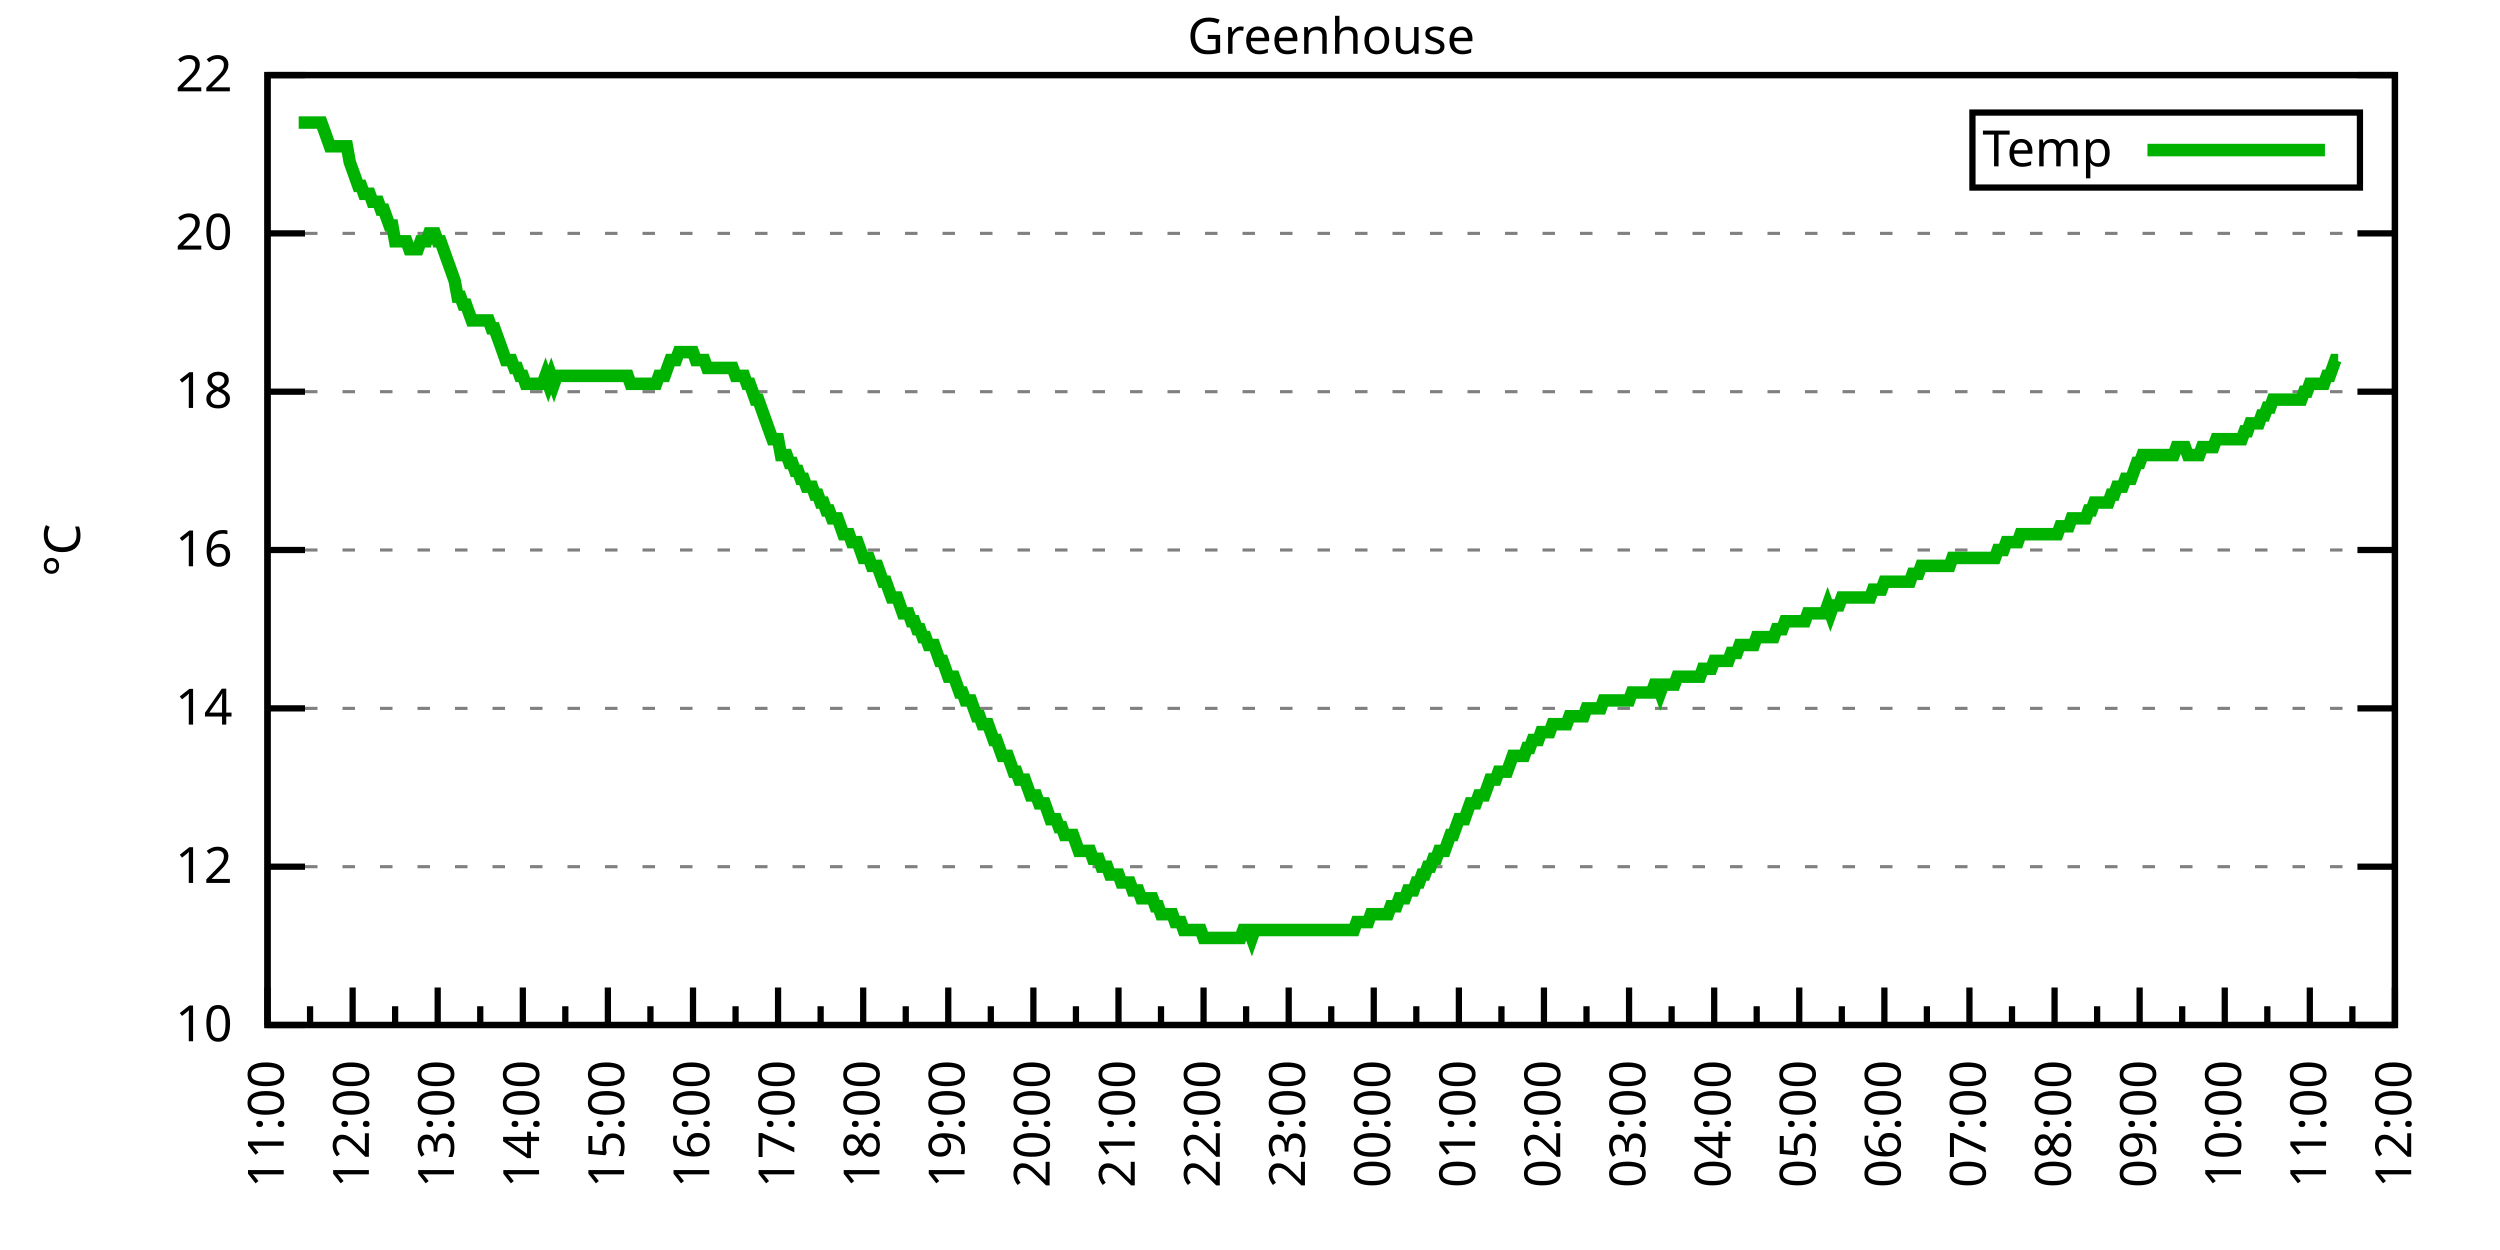
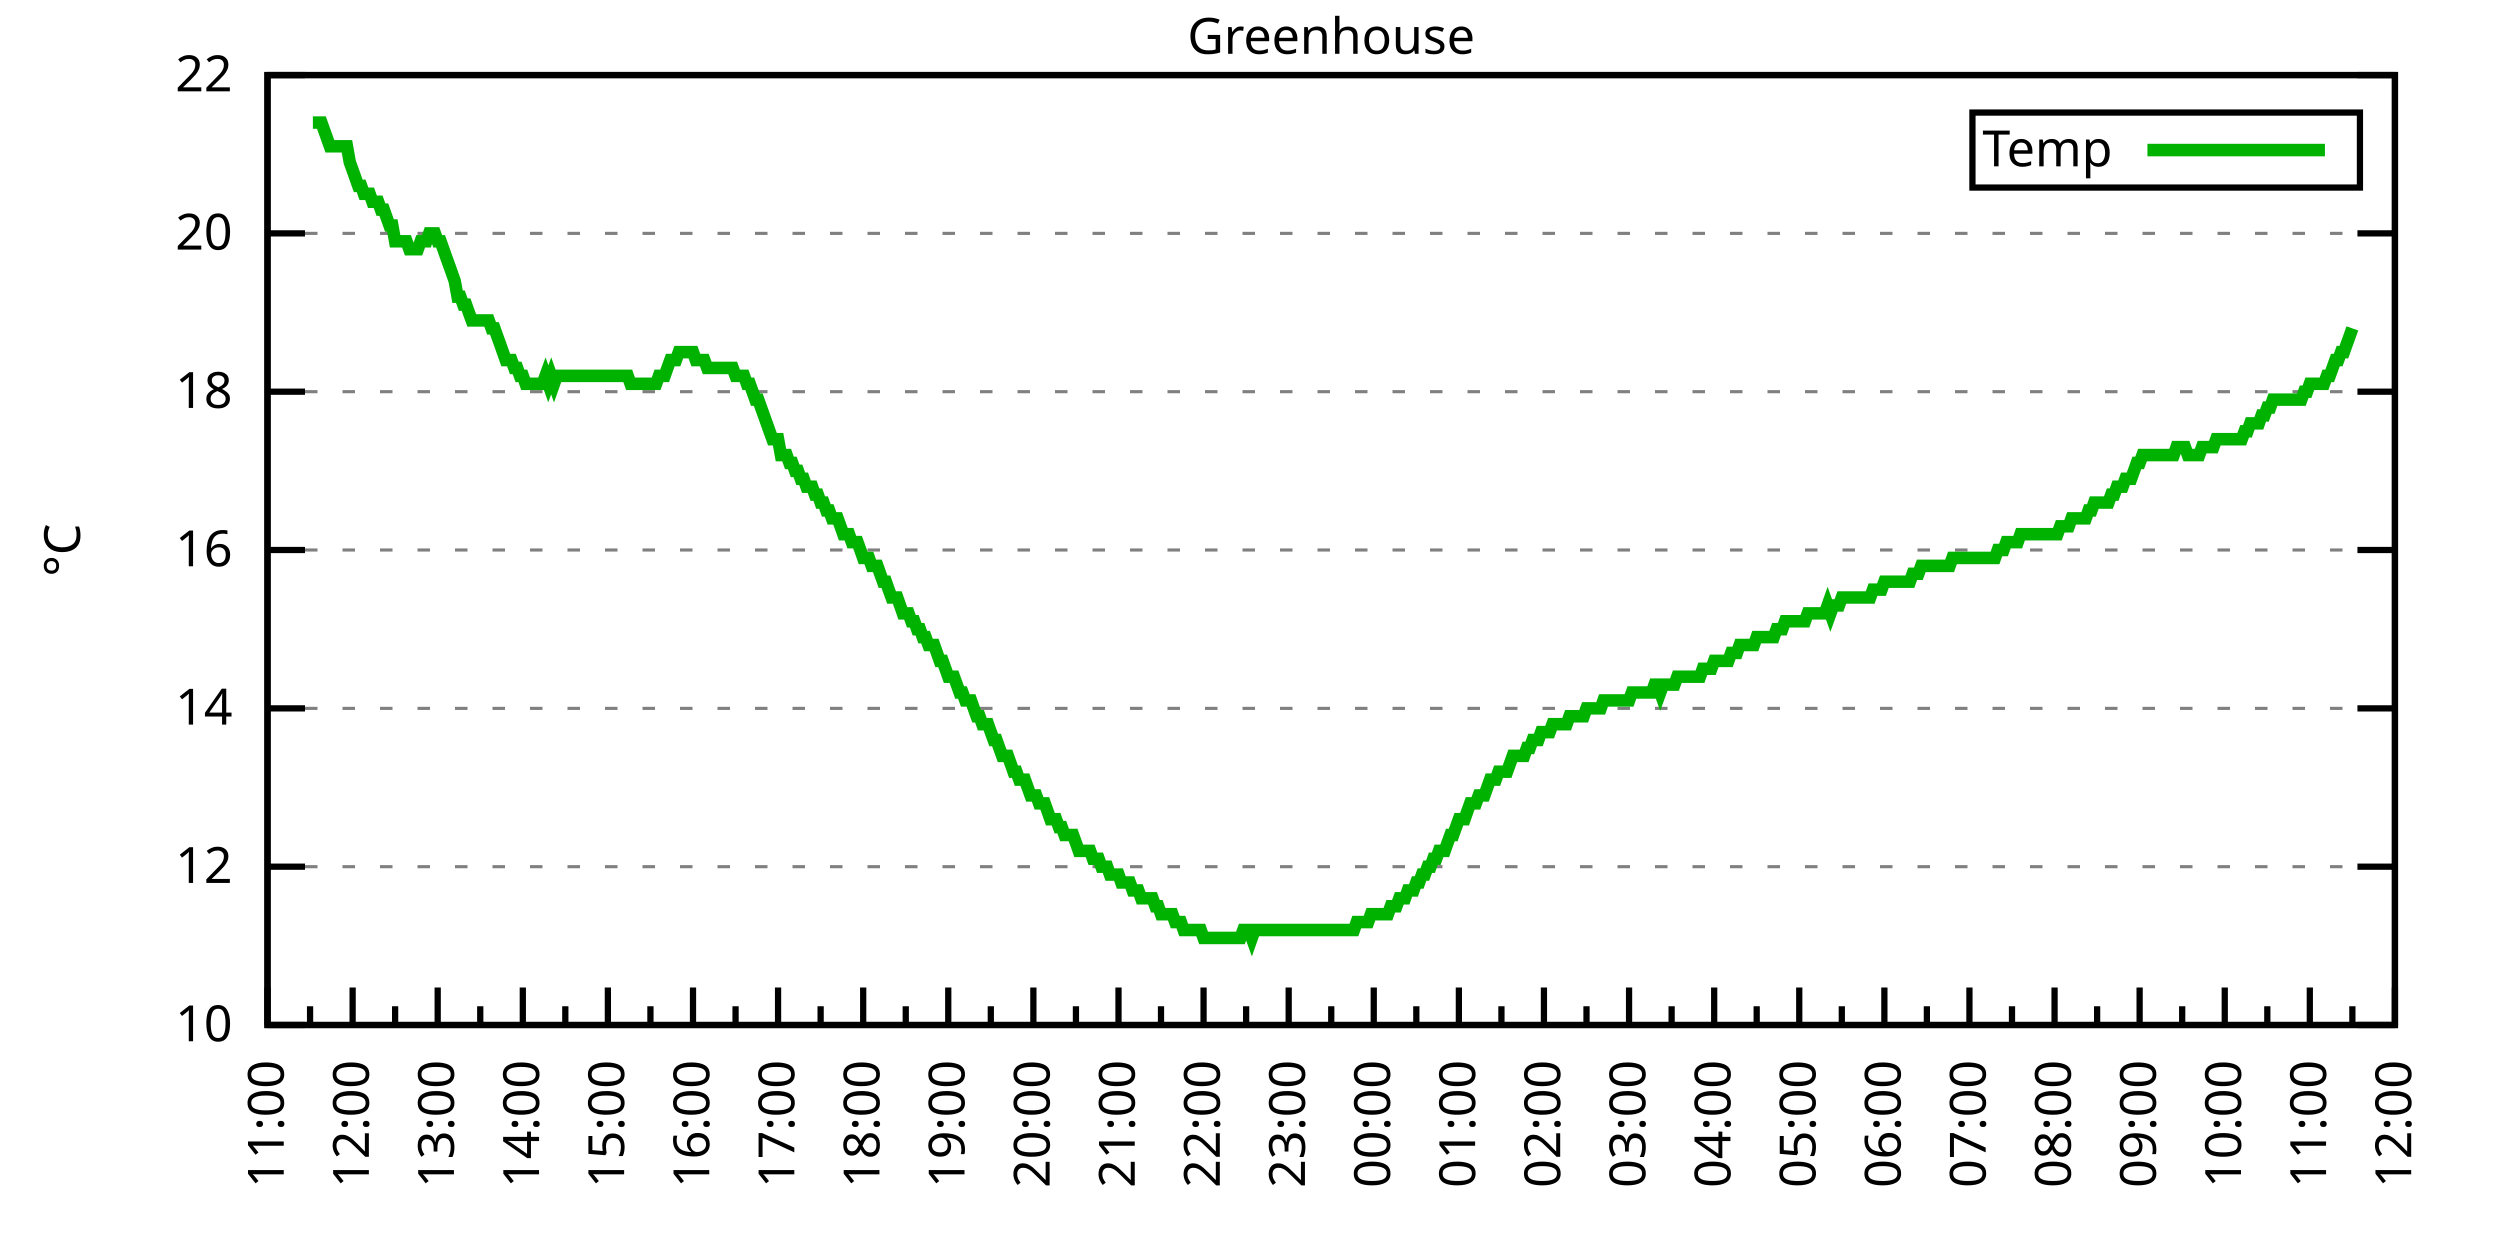
<svg xmlns="http://www.w3.org/2000/svg" xmlns:xlink="http://www.w3.org/1999/xlink" width="400" height="200" viewBox="0 0 400 200">
  <g id="gnuplot_canvas">
    <rect x="0" y="0" width="400" height="200" fill="none" />
    <defs>
      <circle id="gpDot" r="0.5" stroke-width="0.5" stroke="currentColor" />
      <path id="gpPt0" stroke-width="0.333" stroke="currentColor" d="M-1,0 h2 M0,-1 v2" />
      <path id="gpPt1" stroke-width="0.333" stroke="currentColor" d="M-1,-1 L1,1 M1,-1 L-1,1" />
      <path id="gpPt2" stroke-width="0.333" stroke="currentColor" d="M-1,0 L1,0 M0,-1 L0,1 M-1,-1 L1,1 M-1,1 L1,-1" />
      <rect id="gpPt3" stroke-width="0.333" stroke="currentColor" x="-1" y="-1" width="2" height="2" />
      <rect id="gpPt4" stroke-width="0.333" stroke="currentColor" fill="currentColor" x="-1" y="-1" width="2" height="2" />
      <circle id="gpPt5" stroke-width="0.333" stroke="currentColor" cx="0" cy="0" r="1" />
      <use xlink:href="#gpPt5" id="gpPt6" fill="currentColor" stroke="none" />
      <path id="gpPt7" stroke-width="0.333" stroke="currentColor" d="M0,-1.33 L-1.33,0.67 L1.33,0.67 z" />
      <use xlink:href="#gpPt7" id="gpPt8" fill="currentColor" stroke="none" />
      <use xlink:href="#gpPt7" id="gpPt9" stroke="currentColor" transform="rotate(180)" />
      <use xlink:href="#gpPt9" id="gpPt10" fill="currentColor" stroke="none" />
      <use xlink:href="#gpPt3" id="gpPt11" stroke="currentColor" transform="rotate(45)" />
      <use xlink:href="#gpPt11" id="gpPt12" fill="currentColor" stroke="none" />
      <path id="gpPt13" stroke-width="0.333" stroke="currentColor" d="M0,1.330 L1.265,0.411 L0.782,-1.067 L-0.782,-1.076 L-1.265,0.411 z" />
      <use xlink:href="#gpPt13" id="gpPt14" fill="currentColor" stroke="none" />
      <filter id="textbox" filterUnits="objectBoundingBox" x="0" y="0" height="1" width="1">
        <feFlood flood-color="white" flood-opacity="1" result="bgnd" />
        <feComposite in="SourceGraphic" in2="bgnd" operator="atop" />
      </filter>
      <filter id="greybox" filterUnits="objectBoundingBox" x="0" y="0" height="1" width="1">
        <feFlood flood-color="lightgrey" flood-opacity="1" result="grey" />
        <feComposite in="SourceGraphic" in2="grey" operator="atop" />
      </filter>
    </defs>
    <g fill="none" color="white" stroke="currentColor" stroke-width="1.00" stroke-linecap="butt" stroke-linejoin="miter">
</g>
    <g fill="none" color="black" stroke="currentColor" stroke-width="1.00" stroke-linecap="butt" stroke-linejoin="miter">
      <g stroke="none" shape-rendering="crispEdges">
        <polygon fill="rgb(255, 255, 255)" points="42.80,164.00 383.18,164.00 383.18,12.02 42.80,12.02 " />
      </g>
    </g>
    <g fill="none" color="black" stroke="currentColor" stroke-width="1.00" stroke-linecap="butt" stroke-linejoin="miter">
</g>
    <g fill="none" color="black" stroke="black" stroke-width="0.50" stroke-linecap="butt" stroke-linejoin="miter">
</g>
    <g fill="none" color="gray" stroke="currentColor" stroke-width="0.50" stroke-linecap="butt" stroke-linejoin="miter">
      <path stroke="gray" stroke-dasharray="2,4" class="gridline" d="M42.80,164.00 L383.19,164.00  " />
    </g>
    <g fill="none" color="gray" stroke="gray" stroke-width="1.00" stroke-linecap="butt" stroke-linejoin="miter">
</g>
    <g fill="none" color="black" stroke="currentColor" stroke-width="1.00" stroke-linecap="butt" stroke-linejoin="miter">
      <path stroke="black" d="M42.80,164.00 L48.80,164.00 M383.19,164.00 L377.19,164.00  " />
      <g transform="translate(37.20,166.60)" stroke="none" fill="black" font-family="Sans" font-size="8.00" text-anchor="end">
        <text>
          <tspan font-family="Sans"> 10</tspan>
        </text>
      </g>
    </g>
    <g fill="none" color="black" stroke="currentColor" stroke-width="1.00" stroke-linecap="butt" stroke-linejoin="miter">
</g>
    <g fill="none" color="black" stroke="black" stroke-width="0.50" stroke-linecap="butt" stroke-linejoin="miter">
</g>
    <g fill="none" color="gray" stroke="currentColor" stroke-width="0.50" stroke-linecap="butt" stroke-linejoin="miter">
      <path stroke="gray" stroke-dasharray="2,4" class="gridline" d="M42.80,138.67 L383.19,138.67  " />
    </g>
    <g fill="none" color="gray" stroke="gray" stroke-width="1.00" stroke-linecap="butt" stroke-linejoin="miter">
</g>
    <g fill="none" color="black" stroke="currentColor" stroke-width="1.00" stroke-linecap="butt" stroke-linejoin="miter">
      <path stroke="black" d="M42.80,138.67 L48.80,138.67 M383.19,138.67 L377.19,138.67  " />
      <g transform="translate(37.20,141.27)" stroke="none" fill="black" font-family="Sans" font-size="8.00" text-anchor="end">
        <text>
          <tspan font-family="Sans"> 12</tspan>
        </text>
      </g>
    </g>
    <g fill="none" color="black" stroke="currentColor" stroke-width="1.00" stroke-linecap="butt" stroke-linejoin="miter">
</g>
    <g fill="none" color="black" stroke="black" stroke-width="0.50" stroke-linecap="butt" stroke-linejoin="miter">
</g>
    <g fill="none" color="gray" stroke="currentColor" stroke-width="0.50" stroke-linecap="butt" stroke-linejoin="miter">
      <path stroke="gray" stroke-dasharray="2,4" class="gridline" d="M42.80,113.34 L383.19,113.34  " />
    </g>
    <g fill="none" color="gray" stroke="gray" stroke-width="1.00" stroke-linecap="butt" stroke-linejoin="miter">
</g>
    <g fill="none" color="black" stroke="currentColor" stroke-width="1.00" stroke-linecap="butt" stroke-linejoin="miter">
      <path stroke="black" d="M42.80,113.34 L48.80,113.34 M383.19,113.34 L377.19,113.34  " />
      <g transform="translate(37.20,115.94)" stroke="none" fill="black" font-family="Sans" font-size="8.00" text-anchor="end">
        <text>
          <tspan font-family="Sans"> 14</tspan>
        </text>
      </g>
    </g>
    <g fill="none" color="black" stroke="currentColor" stroke-width="1.00" stroke-linecap="butt" stroke-linejoin="miter">
</g>
    <g fill="none" color="black" stroke="black" stroke-width="0.50" stroke-linecap="butt" stroke-linejoin="miter">
</g>
    <g fill="none" color="gray" stroke="currentColor" stroke-width="0.50" stroke-linecap="butt" stroke-linejoin="miter">
      <path stroke="gray" stroke-dasharray="2,4" class="gridline" d="M42.80,88.00 L383.19,88.00  " />
    </g>
    <g fill="none" color="gray" stroke="gray" stroke-width="1.00" stroke-linecap="butt" stroke-linejoin="miter">
</g>
    <g fill="none" color="black" stroke="currentColor" stroke-width="1.00" stroke-linecap="butt" stroke-linejoin="miter">
      <path stroke="black" d="M42.80,88.00 L48.80,88.00 M383.19,88.00 L377.19,88.00  " />
      <g transform="translate(37.20,90.60)" stroke="none" fill="black" font-family="Sans" font-size="8.00" text-anchor="end">
        <text>
          <tspan font-family="Sans"> 16</tspan>
        </text>
      </g>
    </g>
    <g fill="none" color="black" stroke="currentColor" stroke-width="1.00" stroke-linecap="butt" stroke-linejoin="miter">
</g>
    <g fill="none" color="black" stroke="black" stroke-width="0.50" stroke-linecap="butt" stroke-linejoin="miter">
</g>
    <g fill="none" color="gray" stroke="currentColor" stroke-width="0.50" stroke-linecap="butt" stroke-linejoin="miter">
      <path stroke="gray" stroke-dasharray="2,4" class="gridline" d="M42.80,62.67 L383.19,62.67  " />
    </g>
    <g fill="none" color="gray" stroke="gray" stroke-width="1.00" stroke-linecap="butt" stroke-linejoin="miter">
</g>
    <g fill="none" color="black" stroke="currentColor" stroke-width="1.00" stroke-linecap="butt" stroke-linejoin="miter">
      <path stroke="black" d="M42.80,62.67 L48.80,62.67 M383.19,62.67 L377.19,62.67  " />
      <g transform="translate(37.20,65.27)" stroke="none" fill="black" font-family="Sans" font-size="8.00" text-anchor="end">
        <text>
          <tspan font-family="Sans"> 18</tspan>
        </text>
      </g>
    </g>
    <g fill="none" color="black" stroke="currentColor" stroke-width="1.00" stroke-linecap="butt" stroke-linejoin="miter">
</g>
    <g fill="none" color="black" stroke="black" stroke-width="0.50" stroke-linecap="butt" stroke-linejoin="miter">
</g>
    <g fill="none" color="gray" stroke="currentColor" stroke-width="0.50" stroke-linecap="butt" stroke-linejoin="miter">
      <path stroke="gray" stroke-dasharray="2,4" class="gridline" d="M42.80,37.34 L383.19,37.34  " />
    </g>
    <g fill="none" color="gray" stroke="gray" stroke-width="1.00" stroke-linecap="butt" stroke-linejoin="miter">
</g>
    <g fill="none" color="black" stroke="currentColor" stroke-width="1.00" stroke-linecap="butt" stroke-linejoin="miter">
      <path stroke="black" d="M42.80,37.34 L48.80,37.34 M383.19,37.34 L377.19,37.34  " />
      <g transform="translate(37.20,39.94)" stroke="none" fill="black" font-family="Sans" font-size="8.00" text-anchor="end">
        <text>
          <tspan font-family="Sans"> 20</tspan>
        </text>
      </g>
    </g>
    <g fill="none" color="black" stroke="currentColor" stroke-width="1.00" stroke-linecap="butt" stroke-linejoin="miter">
</g>
    <g fill="none" color="black" stroke="black" stroke-width="0.50" stroke-linecap="butt" stroke-linejoin="miter">
</g>
    <g fill="none" color="gray" stroke="currentColor" stroke-width="0.50" stroke-linecap="butt" stroke-linejoin="miter">
      <path stroke="gray" stroke-dasharray="2,4" class="gridline" d="M42.80,12.01 L383.19,12.01  " />
    </g>
    <g fill="none" color="gray" stroke="gray" stroke-width="1.00" stroke-linecap="butt" stroke-linejoin="miter">
</g>
    <g fill="none" color="black" stroke="currentColor" stroke-width="1.00" stroke-linecap="butt" stroke-linejoin="miter">
      <path stroke="black" d="M42.80,12.01 L48.80,12.01 M383.19,12.01 L377.19,12.01  " />
      <g transform="translate(37.20,14.61)" stroke="none" fill="black" font-family="Sans" font-size="8.00" text-anchor="end">
        <text>
          <tspan font-family="Sans"> 22</tspan>
        </text>
      </g>
    </g>
    <g fill="none" color="black" stroke="currentColor" stroke-width="1.00" stroke-linecap="butt" stroke-linejoin="miter">
      <path stroke="black" d="M42.80,164.00 L42.80,158.00  " />
      <g transform="translate(45.40,169.60) rotate(270)" stroke="none" fill="black" font-family="Sans" font-size="8.00" text-anchor="end">
        <text>
          <tspan font-family="Sans">11:00</tspan>
        </text>
      </g>
    </g>
    <g fill="none" color="black" stroke="currentColor" stroke-width="1.00" stroke-linecap="butt" stroke-linejoin="miter">
      <path stroke="black" d="M49.61,164.00 L49.61,161.00 M56.42,164.00 L56.42,158.00  " />
      <g transform="translate(59.02,169.60) rotate(270)" stroke="none" fill="black" font-family="Sans" font-size="8.00" text-anchor="end">
        <text>
          <tspan font-family="Sans">12:00</tspan>
        </text>
      </g>
    </g>
    <g fill="none" color="black" stroke="currentColor" stroke-width="1.00" stroke-linecap="butt" stroke-linejoin="miter">
      <path stroke="black" d="M63.22,164.00 L63.22,161.00 M70.03,164.00 L70.03,158.00  " />
      <g transform="translate(72.63,169.60) rotate(270)" stroke="none" fill="black" font-family="Sans" font-size="8.00" text-anchor="end">
        <text>
          <tspan font-family="Sans">13:00</tspan>
        </text>
      </g>
    </g>
    <g fill="none" color="black" stroke="currentColor" stroke-width="1.00" stroke-linecap="butt" stroke-linejoin="miter">
      <path stroke="black" d="M76.84,164.00 L76.84,161.00 M83.65,164.00 L83.65,158.00  " />
      <g transform="translate(86.25,169.60) rotate(270)" stroke="none" fill="black" font-family="Sans" font-size="8.00" text-anchor="end">
        <text>
          <tspan font-family="Sans">14:00</tspan>
        </text>
      </g>
    </g>
    <g fill="none" color="black" stroke="currentColor" stroke-width="1.00" stroke-linecap="butt" stroke-linejoin="miter">
      <path stroke="black" d="M90.45,164.00 L90.45,161.00 M97.26,164.00 L97.26,158.00  " />
      <g transform="translate(99.86,169.60) rotate(270)" stroke="none" fill="black" font-family="Sans" font-size="8.00" text-anchor="end">
        <text>
          <tspan font-family="Sans">15:00</tspan>
        </text>
      </g>
    </g>
    <g fill="none" color="black" stroke="currentColor" stroke-width="1.00" stroke-linecap="butt" stroke-linejoin="miter">
      <path stroke="black" d="M104.07,164.00 L104.07,161.00 M110.88,164.00 L110.88,158.00  " />
      <g transform="translate(113.48,169.60) rotate(270)" stroke="none" fill="black" font-family="Sans" font-size="8.00" text-anchor="end">
        <text>
          <tspan font-family="Sans">16:00</tspan>
        </text>
      </g>
    </g>
    <g fill="none" color="black" stroke="currentColor" stroke-width="1.00" stroke-linecap="butt" stroke-linejoin="miter">
      <path stroke="black" d="M117.69,164.00 L117.69,161.00 M124.49,164.00 L124.49,158.00  " />
      <g transform="translate(127.09,169.60) rotate(270)" stroke="none" fill="black" font-family="Sans" font-size="8.00" text-anchor="end">
        <text>
          <tspan font-family="Sans">17:00</tspan>
        </text>
      </g>
    </g>
    <g fill="none" color="black" stroke="currentColor" stroke-width="1.00" stroke-linecap="butt" stroke-linejoin="miter">
      <path stroke="black" d="M131.30,164.00 L131.30,161.00 M138.11,164.00 L138.11,158.00  " />
      <g transform="translate(140.71,169.60) rotate(270)" stroke="none" fill="black" font-family="Sans" font-size="8.00" text-anchor="end">
        <text>
          <tspan font-family="Sans">18:00</tspan>
        </text>
      </g>
    </g>
    <g fill="none" color="black" stroke="currentColor" stroke-width="1.00" stroke-linecap="butt" stroke-linejoin="miter">
      <path stroke="black" d="M144.92,164.00 L144.92,161.00 M151.72,164.00 L151.72,158.00  " />
      <g transform="translate(154.32,169.60) rotate(270)" stroke="none" fill="black" font-family="Sans" font-size="8.00" text-anchor="end">
        <text>
          <tspan font-family="Sans">19:00</tspan>
        </text>
      </g>
    </g>
    <g fill="none" color="black" stroke="currentColor" stroke-width="1.00" stroke-linecap="butt" stroke-linejoin="miter">
      <path stroke="black" d="M158.53,164.00 L158.53,161.00 M165.34,164.00 L165.34,158.00  " />
      <g transform="translate(167.94,169.60) rotate(270)" stroke="none" fill="black" font-family="Sans" font-size="8.00" text-anchor="end">
        <text>
          <tspan font-family="Sans">20:00</tspan>
        </text>
      </g>
    </g>
    <g fill="none" color="black" stroke="currentColor" stroke-width="1.00" stroke-linecap="butt" stroke-linejoin="miter">
      <path stroke="black" d="M172.15,164.00 L172.15,161.00 M178.96,164.00 L178.96,158.00  " />
      <g transform="translate(181.56,169.60) rotate(270)" stroke="none" fill="black" font-family="Sans" font-size="8.00" text-anchor="end">
        <text>
          <tspan font-family="Sans">21:00</tspan>
        </text>
      </g>
    </g>
    <g fill="none" color="black" stroke="currentColor" stroke-width="1.00" stroke-linecap="butt" stroke-linejoin="miter">
      <path stroke="black" d="M185.76,164.00 L185.76,161.00 M192.57,164.00 L192.57,158.00  " />
      <g transform="translate(195.17,169.60) rotate(270)" stroke="none" fill="black" font-family="Sans" font-size="8.00" text-anchor="end">
        <text>
          <tspan font-family="Sans">22:00</tspan>
        </text>
      </g>
    </g>
    <g fill="none" color="black" stroke="currentColor" stroke-width="1.00" stroke-linecap="butt" stroke-linejoin="miter">
      <path stroke="black" d="M199.38,164.00 L199.38,161.00 M206.19,164.00 L206.19,158.00  " />
      <g transform="translate(208.79,169.60) rotate(270)" stroke="none" fill="black" font-family="Sans" font-size="8.00" text-anchor="end">
        <text>
          <tspan font-family="Sans">23:00</tspan>
        </text>
      </g>
    </g>
    <g fill="none" color="black" stroke="currentColor" stroke-width="1.00" stroke-linecap="butt" stroke-linejoin="miter">
      <path stroke="black" d="M213.00,164.00 L213.00,161.00 M219.80,164.00 L219.80,158.00  " />
      <g transform="translate(222.40,169.60) rotate(270)" stroke="none" fill="black" font-family="Sans" font-size="8.00" text-anchor="end">
        <text>
          <tspan font-family="Sans">00:00</tspan>
        </text>
      </g>
    </g>
    <g fill="none" color="black" stroke="currentColor" stroke-width="1.00" stroke-linecap="butt" stroke-linejoin="miter">
      <path stroke="black" d="M226.61,164.00 L226.61,161.00 M233.42,164.00 L233.42,158.00  " />
      <g transform="translate(236.02,169.60) rotate(270)" stroke="none" fill="black" font-family="Sans" font-size="8.00" text-anchor="end">
        <text>
          <tspan font-family="Sans">01:00</tspan>
        </text>
      </g>
    </g>
    <g fill="none" color="black" stroke="currentColor" stroke-width="1.00" stroke-linecap="butt" stroke-linejoin="miter">
      <path stroke="black" d="M240.23,164.00 L240.23,161.00 M247.03,164.00 L247.03,158.00  " />
      <g transform="translate(249.63,169.60) rotate(270)" stroke="none" fill="black" font-family="Sans" font-size="8.00" text-anchor="end">
        <text>
          <tspan font-family="Sans">02:00</tspan>
        </text>
      </g>
    </g>
    <g fill="none" color="black" stroke="currentColor" stroke-width="1.00" stroke-linecap="butt" stroke-linejoin="miter">
      <path stroke="black" d="M253.84,164.00 L253.84,161.00 M260.65,164.00 L260.65,158.00  " />
      <g transform="translate(263.25,169.60) rotate(270)" stroke="none" fill="black" font-family="Sans" font-size="8.00" text-anchor="end">
        <text>
          <tspan font-family="Sans">03:00</tspan>
        </text>
      </g>
    </g>
    <g fill="none" color="black" stroke="currentColor" stroke-width="1.00" stroke-linecap="butt" stroke-linejoin="miter">
      <path stroke="black" d="M267.46,164.00 L267.46,161.00 M274.27,164.00 L274.27,158.00  " />
      <g transform="translate(276.87,169.60) rotate(270)" stroke="none" fill="black" font-family="Sans" font-size="8.00" text-anchor="end">
        <text>
          <tspan font-family="Sans">04:00</tspan>
        </text>
      </g>
    </g>
    <g fill="none" color="black" stroke="currentColor" stroke-width="1.00" stroke-linecap="butt" stroke-linejoin="miter">
      <path stroke="black" d="M281.07,164.00 L281.07,161.00 M287.88,164.00 L287.88,158.00  " />
      <g transform="translate(290.48,169.60) rotate(270)" stroke="none" fill="black" font-family="Sans" font-size="8.00" text-anchor="end">
        <text>
          <tspan font-family="Sans">05:00</tspan>
        </text>
      </g>
    </g>
    <g fill="none" color="black" stroke="currentColor" stroke-width="1.00" stroke-linecap="butt" stroke-linejoin="miter">
      <path stroke="black" d="M294.69,164.00 L294.69,161.00 M301.50,164.00 L301.50,158.00  " />
      <g transform="translate(304.10,169.60) rotate(270)" stroke="none" fill="black" font-family="Sans" font-size="8.00" text-anchor="end">
        <text>
          <tspan font-family="Sans">06:00</tspan>
        </text>
      </g>
    </g>
    <g fill="none" color="black" stroke="currentColor" stroke-width="1.00" stroke-linecap="butt" stroke-linejoin="miter">
      <path stroke="black" d="M308.30,164.00 L308.30,161.00 M315.11,164.00 L315.11,158.00  " />
      <g transform="translate(317.71,169.60) rotate(270)" stroke="none" fill="black" font-family="Sans" font-size="8.00" text-anchor="end">
        <text>
          <tspan font-family="Sans">07:00</tspan>
        </text>
      </g>
    </g>
    <g fill="none" color="black" stroke="currentColor" stroke-width="1.00" stroke-linecap="butt" stroke-linejoin="miter">
      <path stroke="black" d="M321.92,164.00 L321.92,161.00 M328.73,164.00 L328.73,158.00  " />
      <g transform="translate(331.33,169.60) rotate(270)" stroke="none" fill="black" font-family="Sans" font-size="8.00" text-anchor="end">
        <text>
          <tspan font-family="Sans">08:00</tspan>
        </text>
      </g>
    </g>
    <g fill="none" color="black" stroke="currentColor" stroke-width="1.00" stroke-linecap="butt" stroke-linejoin="miter">
      <path stroke="black" d="M335.54,164.00 L335.54,161.00 M342.34,164.00 L342.34,158.00  " />
      <g transform="translate(344.94,169.60) rotate(270)" stroke="none" fill="black" font-family="Sans" font-size="8.00" text-anchor="end">
        <text>
          <tspan font-family="Sans">09:00</tspan>
        </text>
      </g>
    </g>
    <g fill="none" color="black" stroke="currentColor" stroke-width="1.00" stroke-linecap="butt" stroke-linejoin="miter">
      <path stroke="black" d="M349.15,164.00 L349.15,161.00 M355.96,164.00 L355.96,158.00  " />
      <g transform="translate(358.56,169.60) rotate(270)" stroke="none" fill="black" font-family="Sans" font-size="8.00" text-anchor="end">
        <text>
          <tspan font-family="Sans">10:00</tspan>
        </text>
      </g>
    </g>
    <g fill="none" color="black" stroke="currentColor" stroke-width="1.00" stroke-linecap="butt" stroke-linejoin="miter">
      <path stroke="black" d="M362.77,164.00 L362.77,161.00 M369.57,164.00 L369.57,158.00  " />
      <g transform="translate(372.17,169.60) rotate(270)" stroke="none" fill="black" font-family="Sans" font-size="8.00" text-anchor="end">
        <text>
          <tspan font-family="Sans">11:00</tspan>
        </text>
      </g>
    </g>
    <g fill="none" color="black" stroke="currentColor" stroke-width="1.00" stroke-linecap="butt" stroke-linejoin="miter">
      <path stroke="black" d="M376.38,164.00 L376.38,161.00 M383.19,164.00 L383.19,158.00  " />
      <g transform="translate(385.79,169.60) rotate(270)" stroke="none" fill="black" font-family="Sans" font-size="8.00" text-anchor="end">
        <text>
          <tspan font-family="Sans">12:00</tspan>
        </text>
      </g>
    </g>
    <g fill="none" color="black" stroke="currentColor" stroke-width="1.00" stroke-linecap="butt" stroke-linejoin="miter">
</g>
    <g fill="none" color="black" stroke="currentColor" stroke-width="1.00" stroke-linecap="butt" stroke-linejoin="miter">
      <path stroke="black" d="M42.80,12.01 L42.80,164.00 L383.19,164.00 L383.19,12.01 L42.80,12.01 Z  " />
    </g>
    <g fill="none" color="black" stroke="currentColor" stroke-width="1.00" stroke-linecap="butt" stroke-linejoin="miter">
      <g transform="translate(12.80,88.01) rotate(270)" stroke="none" fill="black" font-family="Sans" font-size="8.00" text-anchor="middle">
        <text>
          <tspan font-family="Sans">°C</tspan>
        </text>
      </g>
    </g>
    <g fill="none" color="black" stroke="currentColor" stroke-width="1.00" stroke-linecap="butt" stroke-linejoin="miter">
</g>
    <g fill="none" color="black" stroke="currentColor" stroke-width="1.00" stroke-linecap="butt" stroke-linejoin="miter">
      <path stroke="black" d="M315.59,30.01 L315.59,18.01 L377.59,18.01 L377.59,30.01 L315.59,30.01 Z  " />
    </g>
    <g id="Greenhouse_plot_1">
      <g fill="none" color="white" stroke="black" stroke-width="2.00" stroke-linecap="butt" stroke-linejoin="miter">
</g>
      <g fill="none" color="black" stroke="currentColor" stroke-width="2.00" stroke-linecap="butt" stroke-linejoin="miter">
        <g transform="translate(337.99,26.61)" stroke="none" fill="black" font-family="Sans" font-size="8.00" text-anchor="end">
          <text>
            <tspan font-family="Sans">Temp</tspan>
          </text>
        </g>
      </g>
      <g fill="none" color="black" stroke="currentColor" stroke-width="2.00" stroke-linecap="butt" stroke-linejoin="miter">
-         <path stroke="rgb(  0, 178,   0)" d="M343.59,24.01 L371.99,24.01 M47.79,19.61 L48.25,19.61 L48.70,19.61 L49.15,19.61 L49.61,19.61 L50.06,19.61   L50.52,19.61 L50.97,19.61 L51.42,19.61 L51.88,20.88 L52.33,22.14 L52.78,23.41 L53.24,23.41 L53.69,23.41   L54.15,23.41 L54.60,23.41 L55.05,23.41 L55.51,23.41 L55.96,25.94 L56.42,27.21 L56.87,28.48 L57.32,29.74   L57.78,29.74 L58.23,31.01 L58.68,31.01 L59.14,31.01 L59.59,32.28 L60.05,32.28 L60.50,32.28 L60.95,33.54   L61.41,33.54 L61.86,34.81 L62.32,36.08 L62.77,36.08 L63.22,38.61 L63.68,38.61 L64.13,38.61 L64.58,38.61   L65.04,38.61 L65.49,39.87 L65.95,39.87 L66.40,39.87 L66.85,39.87 L67.31,38.61 L67.76,38.61 L68.22,38.61   L68.67,37.34 L69.12,37.34 L69.58,37.34 L70.03,38.61 L70.49,38.61 L70.94,39.87 L71.39,41.14 L71.85,42.41   L72.30,43.67 L72.75,44.94 L73.21,47.47 L73.66,47.47 L74.12,48.74 L74.57,48.74 L75.02,50.01 L75.48,51.27   L75.93,51.27 L76.39,51.27 L76.84,51.27 L77.29,51.27 L77.75,51.27 L78.20,51.27 L78.65,52.54 L79.11,52.54   L79.56,53.81 L80.02,55.07 L80.47,56.34 L80.92,57.61 L81.38,57.61 L81.83,57.61 L82.29,58.87 L82.74,58.87   L83.19,60.14 L83.65,60.14 L84.10,61.41 L84.55,61.41 L85.01,61.41 L85.46,61.41 L85.92,61.41 L86.37,61.41   L86.82,61.41 L87.28,60.14 L87.73,61.41 L88.19,60.14 L88.64,61.41 L89.09,60.14 L89.55,60.14 L90.00,60.14   L90.45,60.14 L90.91,60.14 L91.36,60.14 L91.82,60.14 L92.27,60.14 L92.72,60.14 L93.18,60.14 L93.63,60.14   L94.09,60.14 L94.54,60.14 L94.99,60.14 L95.45,60.14 L95.90,60.14 L96.35,60.14 L96.81,60.14 L97.26,60.14   L97.72,60.14 L98.17,60.14 L98.62,60.14 L99.08,60.14 L99.53,60.14 L99.99,60.14 L100.44,60.14 L100.89,61.41   L101.35,61.41 L101.80,61.41 L102.25,61.41 L102.71,61.41 L103.16,61.41 L103.62,61.41 L104.07,61.41 L104.52,61.41   L104.98,61.41 L105.43,60.14 L105.89,60.14 L106.34,60.14 L106.79,58.87 L107.25,57.61 L107.70,57.61 L108.15,57.61   L108.61,56.34 L109.06,56.34 L109.52,56.34 L109.97,56.34 L110.42,56.34 L110.88,56.34 L111.33,57.61 L111.79,57.61   L112.24,57.61 L112.69,57.61 L113.15,58.87 L113.60,58.87 L114.05,58.87 L114.51,58.87 L114.96,58.87 L115.42,58.87   L115.87,58.87 L116.32,58.87 L116.78,58.87 L117.23,58.87 L117.69,60.14 L118.14,60.14 L118.59,60.14 L119.05,60.14   L119.50,61.41 L119.96,61.41 L120.41,62.67 L120.86,63.94 L121.32,63.94 L121.77,65.21 L122.22,66.47 L122.68,67.74   L123.13,69.01 L123.59,70.27 L124.04,70.27 L124.49,70.27 L124.95,72.81 L125.40,72.81 L125.86,72.81 L126.31,74.07   L126.76,74.07 L127.22,75.34 L127.67,75.34 L128.12,76.61 L128.58,76.61 L129.03,77.87 L129.49,77.87 L129.94,77.87   L130.39,79.14 L130.85,79.14 L131.30,80.41 L131.76,80.41 L132.21,81.67 L132.66,81.67 L133.12,82.94 L133.57,82.94   L134.02,82.94 L134.48,84.21 L134.93,85.47 L135.39,85.47 L135.84,85.47 L136.29,86.74 L136.75,86.74 L137.20,86.74   L137.66,88.00 L138.11,89.27 L138.56,89.27 L139.02,89.27 L139.47,90.54 L139.92,90.54 L140.38,90.54 L140.83,91.80   L141.29,93.07 L141.74,93.07 L142.19,94.34 L142.65,95.60 L143.10,95.60 L143.56,95.60 L144.01,96.87 L144.46,98.14   L144.92,98.14 L145.37,98.14 L145.82,99.40 L146.28,99.40 L146.73,100.67 L147.19,100.67 L147.64,101.94 L148.09,101.94   L148.55,103.20 L149.00,103.20 L149.46,103.20 L149.91,104.47 L150.36,105.74 L150.82,105.74 L151.27,107.00 L151.72,108.27   L152.18,108.27 L152.63,108.27 L153.09,109.54 L153.54,110.80 L153.99,110.80 L154.45,112.07 L154.90,112.07 L155.36,112.07   L155.81,113.34 L156.26,114.60 L156.72,114.60 L157.17,115.87 L157.62,115.87 L158.08,115.87 L158.53,117.14 L158.99,118.40   L159.44,118.40 L159.89,119.67 L160.35,120.94 L160.80,120.94 L161.26,120.94 L161.71,122.20 L162.16,123.47 L162.62,123.47   L163.07,124.74 L163.52,124.74 L163.98,124.74 L164.43,126.00 L164.89,127.27 L165.34,127.27 L165.79,127.27 L166.25,128.54   L166.70,128.54 L167.16,128.54 L167.61,129.80 L168.06,131.07 L168.52,131.07 L168.97,131.07 L169.43,132.34 L169.88,132.34   L170.33,133.60 L170.79,133.60 L171.24,133.60 L171.69,133.60 L172.15,134.87 L172.60,136.14 L173.06,136.14 L173.51,136.14   L173.96,136.14 L174.42,136.14 L174.87,137.40 L175.33,137.40 L175.78,137.40 L176.23,138.67 L176.69,138.67 L177.14,138.67   L177.59,139.93 L178.05,139.93 L178.50,139.93 L178.96,139.93 L179.41,141.20 L179.86,141.20 L180.32,141.20 L180.77,141.20   L181.23,142.47 L181.68,142.47 L182.13,142.47 L182.59,143.73 L183.04,143.73 L183.49,143.73 L183.95,143.73 L184.40,143.73   L184.86,145.00 L185.31,145.00 L185.76,146.27 L186.22,146.27 L186.67,146.27 L187.13,146.27 L187.58,146.27 L188.03,147.53   L188.49,147.53 L188.94,147.53 L189.39,148.80 L189.85,148.80 L190.30,148.80 L190.76,148.80 L191.21,148.80 L191.66,148.80   L192.12,148.80 L192.57,150.07 L193.03,150.07 L193.48,150.07 L193.93,150.07 L194.39,150.07 L194.84,150.07 L195.29,150.07   L195.75,150.07 L196.20,150.07 L196.66,150.07 L197.11,150.07 L197.56,150.07 L198.02,150.07 L198.47,150.07 L198.93,148.80   L199.38,148.80 L199.83,148.80 L200.29,150.07 L200.74,148.80 L201.19,148.80 L201.65,148.80 L202.10,148.80 L202.56,148.80   L203.01,148.80 L203.46,148.80 L203.92,148.80 L204.37,148.80 L204.83,148.80 L205.28,148.80 L205.73,148.80 L206.19,148.80   L206.64,148.80 L207.09,148.80 L207.55,148.80 L208.00,148.80 L208.46,148.80 L208.91,148.80 L209.36,148.80 L209.82,148.80   L210.27,148.80 L210.73,148.80 L211.18,148.80 L211.63,148.80 L212.09,148.80 L212.54,148.80 L213.00,148.80 L213.45,148.80   L213.90,148.80 L214.36,148.80 L214.81,148.80 L215.26,148.80 L215.72,148.80 L216.17,148.80 L216.63,148.80 L217.08,147.53   L217.53,147.53 L217.99,147.53 L218.44,147.53 L218.90,147.53 L219.35,146.27 L219.80,146.27 L220.26,146.27 L220.71,146.27   L221.16,146.27 L221.62,146.27 L222.07,146.27 L222.53,145.00 L222.98,145.00 L223.43,145.00 L223.89,143.73 L224.34,143.73   L224.80,143.73 L225.25,142.47 L225.70,142.47 L226.16,142.47 L226.61,141.20 L227.06,141.20 L227.52,139.93 L227.97,139.93   L228.43,138.67 L228.88,138.67 L229.33,137.40 L229.79,137.40 L230.24,136.14 L230.70,136.14 L231.15,136.14 L231.60,134.87   L232.06,133.60 L232.51,133.60 L232.96,132.34 L233.42,131.07 L233.87,131.07 L234.33,131.07 L234.78,129.80 L235.23,128.54   L235.69,128.54 L236.14,128.54 L236.60,127.27 L237.05,127.27 L237.50,127.27 L237.96,126.00 L238.41,124.74 L238.86,124.74   L239.32,124.74 L239.77,123.47 L240.23,123.47 L240.68,123.47 L241.13,123.47 L241.59,122.20 L242.04,120.94 L242.50,120.94   L242.95,120.94 L243.40,120.94 L243.86,120.94 L244.31,119.67 L244.76,119.67 L245.22,118.40 L245.67,118.40 L246.13,118.40   L246.58,117.14 L247.03,117.14 L247.49,117.14 L247.94,117.14 L248.40,115.87 L248.85,115.87 L249.30,115.87 L249.76,115.87   L250.21,115.87 L250.66,115.87 L251.12,114.60 L251.57,114.60 L252.03,114.60 L252.48,114.60 L252.93,114.60 L253.39,114.60   L253.84,113.34 L254.30,113.34 L254.75,113.34 L255.20,113.34 L255.66,113.34 L256.11,113.34 L256.56,112.07 L257.02,112.07   L257.47,112.07 L257.93,112.07 L258.38,112.07 L258.83,112.07 L259.29,112.07 L259.74,112.07 L260.20,112.07 L260.65,112.07   L261.10,110.80 L261.56,110.80 L262.01,110.80 L262.47,110.80 L262.92,110.80 L263.37,110.80 L263.83,110.80 L264.28,110.80   L264.73,109.54 L265.19,109.54 L265.64,110.80 L266.10,109.54 L266.55,109.54 L267.00,109.54 L267.46,109.54 L267.91,109.54   L268.37,108.27 L268.82,108.27 L269.27,108.27 L269.73,108.27 L270.18,108.27 L270.63,108.27 L271.09,108.27 L271.54,108.27   L272.00,108.27 L272.45,107.00 L272.90,107.00 L273.36,107.00 L273.81,107.00 L274.27,105.74 L274.72,105.74 L275.17,105.74   L275.63,105.74 L276.08,105.74 L276.53,105.74 L276.99,104.47 L277.44,104.47 L277.90,104.47 L278.35,103.20 L278.80,103.20   L279.26,103.20 L279.71,103.20 L280.17,103.20 L280.62,103.20 L281.07,101.94 L281.53,101.94 L281.98,101.94 L282.43,101.94   L282.89,101.94 L283.34,101.94 L283.80,101.94 L284.25,100.67 L284.70,100.67 L285.16,100.67 L285.61,99.40 L286.07,99.40   L286.52,99.40 L286.97,99.40 L287.43,99.40 L287.88,99.40 L288.33,99.40 L288.79,99.40 L289.24,98.14 L289.70,98.14   L290.15,98.14 L290.60,98.14 L291.06,98.14 L291.51,98.14 L291.97,98.14 L292.42,96.87 L292.87,98.14 L293.33,96.87   L293.78,96.87 L294.23,96.87 L294.69,95.60 L295.14,95.60 L295.60,95.60 L296.05,95.60 L296.50,95.60 L296.96,95.60   L297.41,95.60 L297.87,95.60 L298.32,95.60 L298.77,95.60 L299.23,95.60 L299.68,94.34 L300.13,94.34 L300.59,94.34   L301.04,94.34 L301.50,93.07 L301.95,93.07 L302.40,93.07 L302.86,93.07 L303.31,93.07 L303.77,93.07 L304.22,93.07   L304.67,93.07 L305.13,93.07 L305.58,93.07 L306.03,91.80 L306.49,91.80 L306.94,91.80 L307.40,90.54 L307.85,90.54   L308.30,90.54 L308.76,90.54 L309.21,90.54 L309.67,90.54 L310.12,90.54 L310.57,90.54 L311.03,90.54 L311.48,90.54   L311.94,90.54 L312.39,89.27 L312.84,89.27 L313.30,89.27 L313.75,89.27 L314.20,89.27 L314.66,89.27 L315.11,89.27   L315.57,89.27 L316.02,89.27 L316.47,89.27 L316.93,89.27 L317.38,89.27 L317.84,89.27 L318.29,89.27 L318.74,89.27   L319.20,89.27 L319.65,88.00 L320.10,88.00 L320.56,88.00 L321.01,86.74 L321.47,86.74 L321.92,86.74 L322.37,86.74   L322.83,86.74 L323.28,85.47 L323.74,85.47 L324.19,85.47 L324.64,85.47 L325.10,85.47 L325.55,85.47 L326.00,85.47   L326.46,85.47 L326.91,85.47 L327.37,85.47 L327.82,85.47 L328.27,85.47 L328.73,85.47 L329.18,85.47 L329.64,84.21   L330.09,84.21 L330.54,84.21 L331.00,84.21 L331.45,82.94 L331.90,82.94 L332.36,82.94 L332.81,82.94 L333.27,82.94   L333.72,82.94 L334.17,81.67 L334.63,81.67 L335.08,80.41 L335.54,80.41 L335.99,80.41 L336.44,80.41 L336.90,80.41   L337.35,80.41 L337.80,79.14 L338.26,79.14 L338.71,77.87 L339.17,77.87 L339.62,77.87 L340.07,76.61 L340.53,76.61   L340.98,76.61 L341.44,75.34 L341.89,74.07 L342.34,74.07 L342.80,72.81 L343.25,72.81 L343.70,72.81 L344.16,72.81   L344.61,72.81 L345.07,72.81 L345.52,72.81 L345.97,72.81 L346.43,72.81 L346.88,72.81 L347.34,72.81 L347.79,72.81   L348.24,71.54 L348.70,71.54 L349.15,71.54 L349.60,71.54 L350.06,72.81 L350.51,72.81 L350.97,72.81 L351.42,72.81   L351.87,72.81 L352.33,71.54 L352.78,71.54 L353.24,71.54 L353.69,71.54 L354.14,71.54 L354.60,70.27 L355.05,70.27   L355.50,70.27 L355.96,70.27 L356.41,70.27 L356.87,70.27 L357.32,70.27 L357.77,70.27 L358.23,70.27 L358.68,70.27   L359.14,69.01 L359.59,69.01 L360.04,67.74 L360.50,67.74 L360.95,67.74 L361.41,67.74 L361.86,66.47 L362.31,66.47   L362.77,65.21 L363.22,65.21 L363.67,63.94 L364.13,63.94 L364.58,63.94 L365.04,63.94 L365.49,63.94 L365.94,63.94   L366.40,63.94 L366.85,63.94 L367.31,63.94 L367.76,63.94 L368.21,63.94 L368.67,62.67 L369.12,62.67 L369.57,61.41   L370.03,61.41 L370.48,61.41 L370.94,61.41 L371.39,61.41 L371.84,61.41 L372.30,60.14 L372.75,60.14 L373.21,58.87   L373.66,57.61 L374.11,57.61  " />
+         <path stroke="rgb(  0, 178,   0)" d="M343.59,24.01 L371.99,24.01 M50.06,19.61 L50.52,19.61 L50.97,19.61 L51.42,19.61 L51.88,20.88 L52.33,22.14   L52.78,23.41 L53.24,23.41 L53.69,23.41 L54.15,23.41 L54.60,23.41 L55.05,23.41 L55.51,23.41 L55.96,25.94   L56.42,27.21 L56.87,28.48 L57.32,29.74 L57.78,29.74 L58.23,31.01 L58.68,31.01 L59.14,31.01 L59.59,32.28   L60.05,32.28 L60.50,32.28 L60.95,33.54 L61.41,33.54 L61.86,34.81 L62.32,36.08 L62.77,36.08 L63.22,38.61   L63.68,38.61 L64.13,38.61 L64.58,38.61 L65.04,38.61 L65.49,39.87 L65.95,39.87 L66.40,39.87 L66.85,39.87   L67.31,38.61 L67.76,38.61 L68.22,38.61 L68.67,37.34 L69.12,37.34 L69.58,37.34 L70.03,38.61 L70.49,38.61   L70.94,39.87 L71.39,41.14 L71.85,42.41 L72.30,43.67 L72.75,44.94 L73.21,47.47 L73.66,47.47 L74.12,48.74   L74.57,48.74 L75.02,50.01 L75.48,51.27 L75.93,51.27 L76.39,51.27 L76.84,51.27 L77.29,51.27 L77.75,51.27   L78.20,51.27 L78.65,52.54 L79.11,52.54 L79.56,53.81 L80.02,55.07 L80.47,56.34 L80.92,57.61 L81.38,57.61   L81.83,57.61 L82.29,58.87 L82.74,58.87 L83.19,60.14 L83.65,60.14 L84.10,61.41 L84.55,61.41 L85.01,61.41   L85.46,61.41 L85.92,61.41 L86.37,61.41 L86.82,61.41 L87.28,60.14 L87.73,61.41 L88.19,60.14 L88.64,61.41   L89.09,60.14 L89.55,60.14 L90.00,60.14 L90.45,60.14 L90.91,60.14 L91.36,60.14 L91.82,60.14 L92.27,60.14   L92.72,60.14 L93.18,60.14 L93.63,60.14 L94.09,60.14 L94.54,60.14 L94.99,60.14 L95.45,60.14 L95.90,60.14   L96.35,60.14 L96.81,60.14 L97.26,60.14 L97.72,60.14 L98.17,60.14 L98.62,60.14 L99.08,60.14 L99.53,60.14   L99.99,60.14 L100.44,60.14 L100.89,61.41 L101.35,61.41 L101.80,61.41 L102.25,61.41 L102.71,61.41 L103.16,61.41   L103.62,61.41 L104.07,61.41 L104.52,61.41 L104.98,61.41 L105.43,60.14 L105.89,60.14 L106.34,60.14 L106.79,58.87   L107.25,57.61 L107.70,57.61 L108.15,57.61 L108.61,56.34 L109.06,56.34 L109.52,56.34 L109.97,56.34 L110.42,56.34   L110.88,56.34 L111.33,57.61 L111.79,57.61 L112.24,57.61 L112.69,57.61 L113.15,58.87 L113.60,58.87 L114.05,58.87   L114.51,58.87 L114.96,58.87 L115.42,58.87 L115.87,58.87 L116.32,58.87 L116.78,58.87 L117.23,58.87 L117.69,60.14   L118.14,60.14 L118.59,60.14 L119.05,60.14 L119.50,61.41 L119.96,61.41 L120.41,62.67 L120.86,63.94 L121.32,63.94   L121.77,65.21 L122.22,66.47 L122.68,67.74 L123.13,69.01 L123.59,70.27 L124.04,70.27 L124.49,70.27 L124.95,72.81   L125.40,72.81 L125.86,72.81 L126.31,74.07 L126.76,74.07 L127.22,75.34 L127.67,75.34 L128.12,76.61 L128.58,76.61   L129.03,77.87 L129.49,77.87 L129.94,77.87 L130.39,79.14 L130.85,79.14 L131.30,80.41 L131.76,80.41 L132.21,81.67   L132.66,81.67 L133.12,82.94 L133.57,82.94 L134.02,82.94 L134.48,84.21 L134.93,85.47 L135.39,85.47 L135.84,85.47   L136.29,86.74 L136.75,86.74 L137.20,86.74 L137.66,88.00 L138.11,89.27 L138.56,89.27 L139.02,89.27 L139.47,90.54   L139.92,90.54 L140.38,90.54 L140.83,91.80 L141.29,93.07 L141.74,93.07 L142.19,94.34 L142.65,95.60 L143.10,95.60   L143.56,95.60 L144.01,96.87 L144.46,98.14 L144.92,98.14 L145.37,98.14 L145.82,99.40 L146.28,99.40 L146.73,100.67   L147.19,100.67 L147.64,101.94 L148.09,101.94 L148.55,103.20 L149.00,103.20 L149.46,103.20 L149.91,104.47 L150.36,105.74   L150.82,105.74 L151.27,107.00 L151.72,108.27 L152.18,108.27 L152.63,108.27 L153.09,109.54 L153.54,110.80 L153.99,110.80   L154.45,112.07 L154.90,112.07 L155.36,112.07 L155.81,113.34 L156.26,114.60 L156.72,114.60 L157.17,115.87 L157.62,115.87   L158.08,115.87 L158.53,117.14 L158.99,118.40 L159.44,118.40 L159.89,119.67 L160.35,120.94 L160.80,120.94 L161.26,120.94   L161.71,122.20 L162.16,123.47 L162.62,123.47 L163.07,124.74 L163.52,124.74 L163.98,124.74 L164.43,126.00 L164.89,127.27   L165.34,127.27 L165.79,127.27 L166.25,128.54 L166.70,128.54 L167.16,128.54 L167.61,129.80 L168.06,131.07 L168.52,131.07   L168.97,131.07 L169.43,132.34 L169.88,132.34 L170.33,133.60 L170.79,133.60 L171.24,133.60 L171.69,133.60 L172.15,134.87   L172.60,136.14 L173.06,136.14 L173.51,136.14 L173.96,136.14 L174.42,136.14 L174.87,137.40 L175.33,137.40 L175.78,137.40   L176.23,138.67 L176.69,138.67 L177.14,138.67 L177.59,139.93 L178.05,139.93 L178.50,139.93 L178.96,139.93 L179.41,141.20   L179.86,141.20 L180.32,141.20 L180.77,141.20 L181.23,142.47 L181.68,142.47 L182.13,142.47 L182.59,143.73 L183.04,143.73   L183.49,143.73 L183.95,143.73 L184.40,143.73 L184.86,145.00 L185.31,145.00 L185.76,146.27 L186.22,146.27 L186.67,146.27   L187.13,146.27 L187.58,146.27 L188.03,147.53 L188.49,147.53 L188.94,147.53 L189.39,148.80 L189.85,148.80 L190.30,148.80   L190.76,148.80 L191.21,148.80 L191.66,148.80 L192.12,148.80 L192.57,150.07 L193.03,150.07 L193.48,150.07 L193.93,150.07   L194.39,150.07 L194.84,150.07 L195.29,150.07 L195.75,150.07 L196.20,150.07 L196.66,150.07 L197.11,150.07 L197.56,150.07   L198.02,150.07 L198.47,150.07 L198.93,148.80 L199.38,148.80 L199.83,148.80 L200.29,150.07 L200.74,148.80 L201.19,148.80   L201.65,148.80 L202.10,148.80 L202.56,148.80 L203.01,148.80 L203.46,148.80 L203.92,148.80 L204.37,148.80 L204.83,148.80   L205.28,148.80 L205.73,148.80 L206.19,148.80 L206.64,148.80 L207.09,148.80 L207.55,148.80 L208.00,148.80 L208.46,148.80   L208.91,148.80 L209.36,148.80 L209.82,148.80 L210.27,148.80 L210.73,148.80 L211.18,148.80 L211.63,148.80 L212.09,148.80   L212.54,148.80 L213.00,148.80 L213.45,148.80 L213.90,148.80 L214.36,148.80 L214.81,148.80 L215.26,148.80 L215.72,148.80   L216.17,148.80 L216.63,148.80 L217.08,147.53 L217.53,147.53 L217.99,147.53 L218.44,147.53 L218.90,147.53 L219.35,146.27   L219.80,146.27 L220.26,146.27 L220.71,146.27 L221.16,146.27 L221.62,146.27 L222.07,146.27 L222.53,145.00 L222.98,145.00   L223.43,145.00 L223.89,143.73 L224.34,143.73 L224.80,143.73 L225.25,142.47 L225.70,142.47 L226.16,142.47 L226.61,141.20   L227.06,141.20 L227.52,139.93 L227.97,139.93 L228.43,138.67 L228.88,138.67 L229.33,137.40 L229.79,137.40 L230.24,136.14   L230.70,136.14 L231.15,136.14 L231.60,134.87 L232.06,133.60 L232.51,133.60 L232.96,132.34 L233.42,131.07 L233.87,131.07   L234.33,131.07 L234.78,129.80 L235.23,128.54 L235.69,128.54 L236.14,128.54 L236.60,127.27 L237.05,127.27 L237.50,127.27   L237.96,126.00 L238.41,124.74 L238.86,124.74 L239.32,124.74 L239.77,123.47 L240.23,123.47 L240.68,123.47 L241.13,123.47   L241.59,122.20 L242.04,120.94 L242.50,120.94 L242.95,120.94 L243.40,120.94 L243.86,120.94 L244.31,119.67 L244.76,119.67   L245.22,118.40 L245.67,118.40 L246.13,118.40 L246.58,117.14 L247.03,117.14 L247.49,117.14 L247.94,117.14 L248.40,115.87   L248.85,115.87 L249.30,115.87 L249.76,115.87 L250.21,115.87 L250.66,115.87 L251.12,114.60 L251.57,114.60 L252.03,114.60   L252.48,114.60 L252.93,114.60 L253.39,114.60 L253.84,113.34 L254.30,113.34 L254.75,113.34 L255.20,113.34 L255.66,113.34   L256.11,113.34 L256.56,112.07 L257.02,112.07 L257.47,112.07 L257.93,112.07 L258.38,112.07 L258.83,112.07 L259.29,112.07   L259.74,112.07 L260.20,112.07 L260.65,112.07 L261.10,110.80 L261.56,110.80 L262.01,110.80 L262.47,110.80 L262.92,110.80   L263.37,110.80 L263.83,110.80 L264.28,110.80 L264.73,109.54 L265.19,109.54 L265.64,110.80 L266.10,109.54 L266.55,109.54   L267.00,109.54 L267.46,109.54 L267.91,109.54 L268.37,108.27 L268.82,108.27 L269.27,108.27 L269.73,108.27 L270.18,108.27   L270.63,108.27 L271.09,108.27 L271.54,108.27 L272.00,108.27 L272.45,107.00 L272.90,107.00 L273.36,107.00 L273.81,107.00   L274.27,105.74 L274.72,105.74 L275.17,105.74 L275.63,105.74 L276.08,105.74 L276.53,105.74 L276.99,104.47 L277.44,104.47   L277.90,104.47 L278.35,103.20 L278.80,103.20 L279.26,103.20 L279.71,103.20 L280.17,103.20 L280.62,103.20 L281.07,101.94   L281.53,101.94 L281.98,101.94 L282.43,101.94 L282.89,101.94 L283.34,101.94 L283.80,101.94 L284.25,100.67 L284.70,100.67   L285.16,100.67 L285.61,99.40 L286.07,99.40 L286.52,99.40 L286.97,99.40 L287.43,99.40 L287.88,99.40 L288.33,99.40   L288.79,99.40 L289.24,98.14 L289.70,98.14 L290.15,98.14 L290.60,98.14 L291.06,98.14 L291.51,98.14 L291.97,98.14   L292.42,96.87 L292.87,98.14 L293.33,96.87 L293.78,96.87 L294.23,96.87 L294.69,95.60 L295.14,95.60 L295.60,95.60   L296.05,95.60 L296.50,95.60 L296.96,95.60 L297.41,95.60 L297.87,95.60 L298.32,95.60 L298.77,95.60 L299.23,95.60   L299.68,94.34 L300.13,94.34 L300.59,94.34 L301.04,94.34 L301.50,93.07 L301.95,93.07 L302.40,93.07 L302.86,93.07   L303.31,93.07 L303.77,93.07 L304.22,93.07 L304.67,93.07 L305.13,93.07 L305.58,93.07 L306.03,91.80 L306.49,91.80   L306.94,91.80 L307.40,90.54 L307.85,90.54 L308.30,90.54 L308.76,90.54 L309.21,90.54 L309.67,90.54 L310.12,90.54   L310.57,90.54 L311.03,90.54 L311.48,90.54 L311.94,90.54 L312.39,89.27 L312.84,89.27 L313.30,89.27 L313.75,89.27   L314.20,89.27 L314.66,89.27 L315.11,89.27 L315.57,89.27 L316.02,89.27 L316.47,89.27 L316.93,89.27 L317.38,89.27   L317.84,89.27 L318.29,89.27 L318.74,89.27 L319.20,89.27 L319.65,88.00 L320.10,88.00 L320.56,88.00 L321.01,86.74   L321.47,86.74 L321.92,86.74 L322.37,86.74 L322.83,86.74 L323.28,85.47 L323.74,85.47 L324.19,85.47 L324.64,85.47   L325.10,85.47 L325.55,85.47 L326.00,85.47 L326.46,85.47 L326.91,85.47 L327.37,85.47 L327.82,85.47 L328.27,85.47   L328.73,85.47 L329.18,85.47 L329.64,84.21 L330.09,84.21 L330.54,84.21 L331.00,84.21 L331.45,82.94 L331.90,82.94   L332.36,82.94 L332.81,82.94 L333.27,82.94 L333.72,82.94 L334.17,81.67 L334.63,81.67 L335.08,80.41 L335.54,80.41   L335.99,80.41 L336.44,80.41 L336.90,80.41 L337.35,80.41 L337.80,79.14 L338.26,79.14 L338.71,77.87 L339.17,77.87   L339.62,77.87 L340.07,76.61 L340.53,76.61 L340.98,76.61 L341.44,75.34 L341.89,74.07 L342.34,74.07 L342.80,72.81   L343.25,72.81 L343.70,72.81 L344.16,72.81 L344.61,72.81 L345.07,72.81 L345.52,72.81 L345.97,72.81 L346.43,72.81   L346.88,72.81 L347.34,72.81 L347.79,72.81 L348.24,71.54 L348.70,71.54 L349.15,71.54 L349.60,71.54 L350.06,72.81   L350.51,72.81 L350.97,72.81 L351.42,72.81 L351.87,72.81 L352.33,71.54 L352.78,71.54 L353.24,71.54 L353.69,71.54   L354.14,71.54 L354.60,70.27 L355.05,70.27 L355.50,70.27 L355.96,70.27 L356.41,70.27 L356.87,70.27 L357.32,70.27   L357.77,70.27 L358.23,70.27 L358.68,70.27 L359.14,69.01 L359.59,69.01 L360.04,67.74 L360.50,67.74 L360.95,67.74   L361.41,67.74 L361.86,66.47 L362.31,66.47 L362.77,65.21 L363.22,65.21 L363.67,63.94 L364.13,63.94 L364.58,63.94   L365.04,63.94 L365.49,63.94 L365.94,63.94 L366.40,63.94 L366.85,63.94 L367.31,63.94 L367.76,63.94 L368.21,63.94   L368.67,62.67 L369.12,62.67 L369.57,61.41 L370.03,61.41 L370.48,61.41 L370.94,61.41 L371.39,61.41 L371.84,61.41   L372.30,60.14 L372.75,60.14 L373.21,58.87 L373.66,57.61 L374.11,57.61 L374.57,56.34 L375.02,56.34 L375.47,55.07   L375.93,53.81 L376.38,52.54  " />
      </g>
    </g>
    <g fill="none" color="black" stroke="currentColor" stroke-width="2.00" stroke-linecap="butt" stroke-linejoin="miter">
</g>
    <g fill="none" color="black" stroke="black" stroke-width="1.00" stroke-linecap="butt" stroke-linejoin="miter">
</g>
    <g fill="none" color="black" stroke="currentColor" stroke-width="1.00" stroke-linecap="butt" stroke-linejoin="miter">
      <path stroke="black" d="M42.80,12.01 L42.80,164.00 L383.19,164.00 L383.19,12.01 L42.80,12.01 Z  " />
    </g>
    <g fill="none" color="black" stroke="currentColor" stroke-width="1.00" stroke-linecap="butt" stroke-linejoin="miter">
      <g transform="translate(212.99,8.61)" stroke="none" fill="black" font-family="Sans" font-size="8.00" text-anchor="middle">
        <text>
          <tspan font-family="Sans">Greenhouse</tspan>
        </text>
      </g>
    </g>
    <g fill="none" color="black" stroke="currentColor" stroke-width="1.00" stroke-linecap="butt" stroke-linejoin="miter">
</g>
  </g>
</svg>
